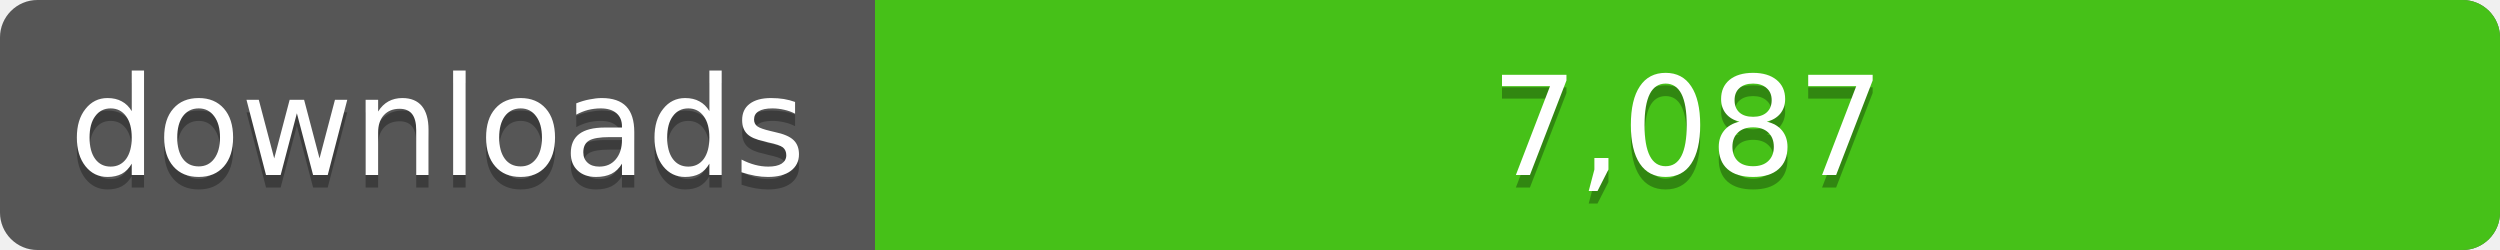
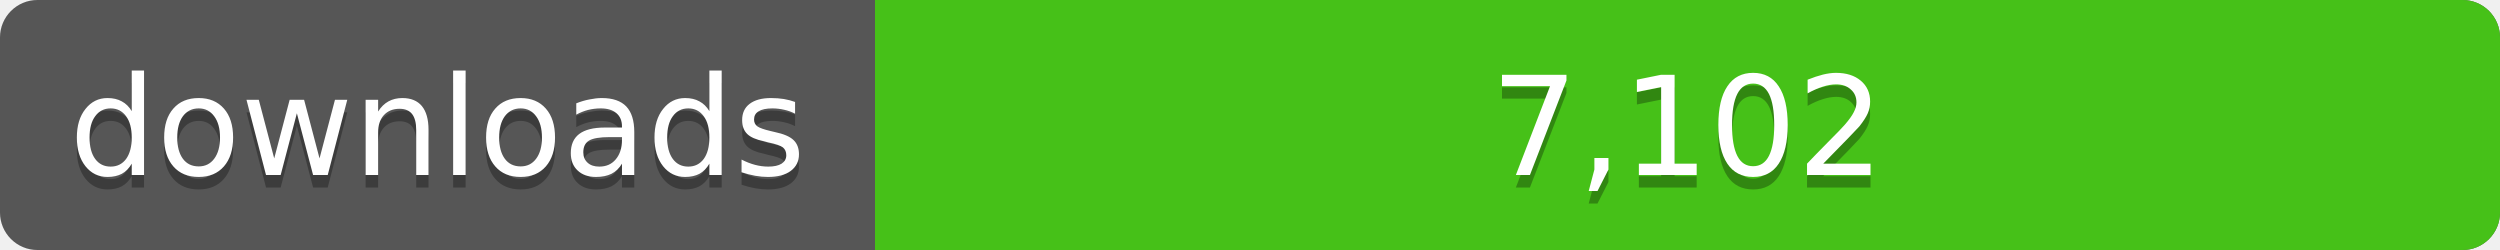
<svg xmlns="http://www.w3.org/2000/svg" width="200" height="20">
  <linearGradient id="a" x2="0" y2="100%%">
    <stop offset="0" stop-color="#bbb" stop-opacity=".1" />
    <stop offset="1" stop-opacity=".1" />
  </linearGradient>
  <rect rx="3" width="200" height="20" fill="#555" />
  <rect rx="3" x="70" width="130" height="20" fill="#4c1" />
  <path fill="#4c1" d="M70 0h4v20h-4z" />
  <rect rx="3" width="200" height="20" fill="url(#a)" />
  <g fill="#fff" text-anchor="middle" font-family="DejaVu Sans,Verdana,Geneva,sans-serif" font-size="11">
    <text x="35" y="15" fill="#010101" fill-opacity=".3">downloads</text>
    <text x="35" y="14">downloads</text>
-     <text x="135" y="15" fill="#010101" fill-opacity=".3">7,087</text>
-     <text x="135" y="14">7,087</text>
+     <text x="135" y="15" fill="#010101" fill-opacity=".3">7,102</text>
+     <text x="135" y="14">7,102</text>
  </g>
</svg>
